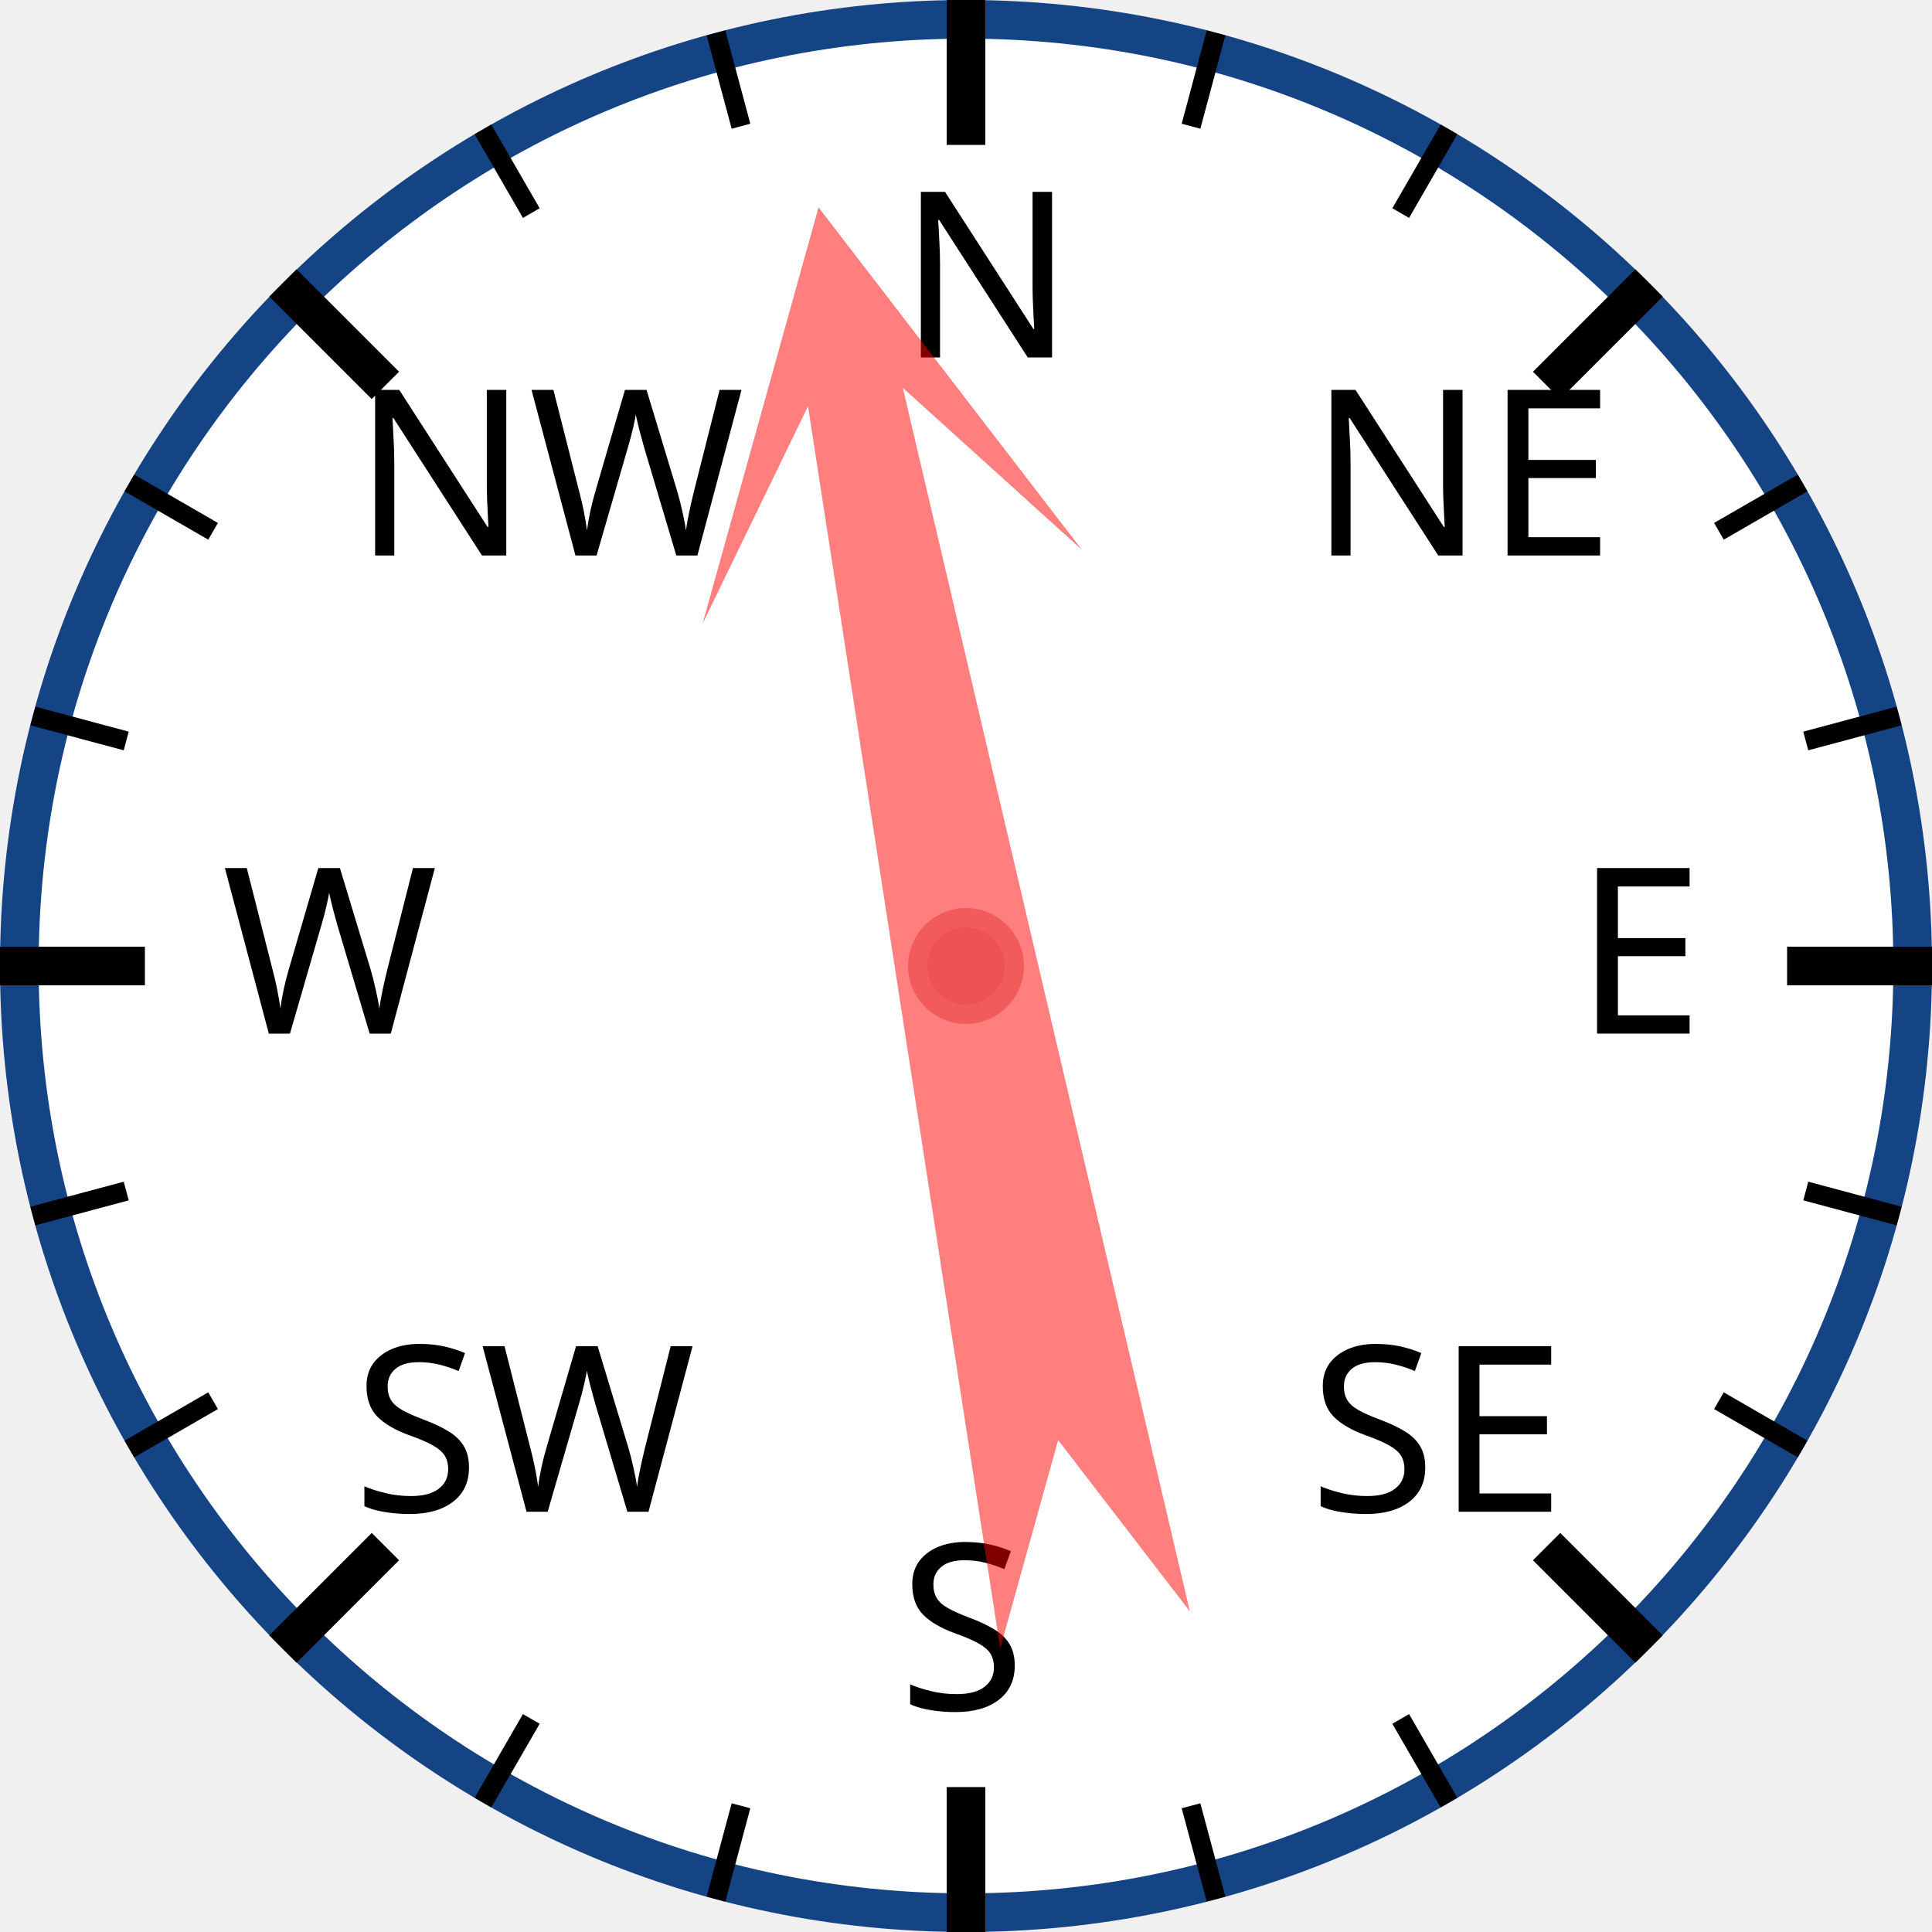
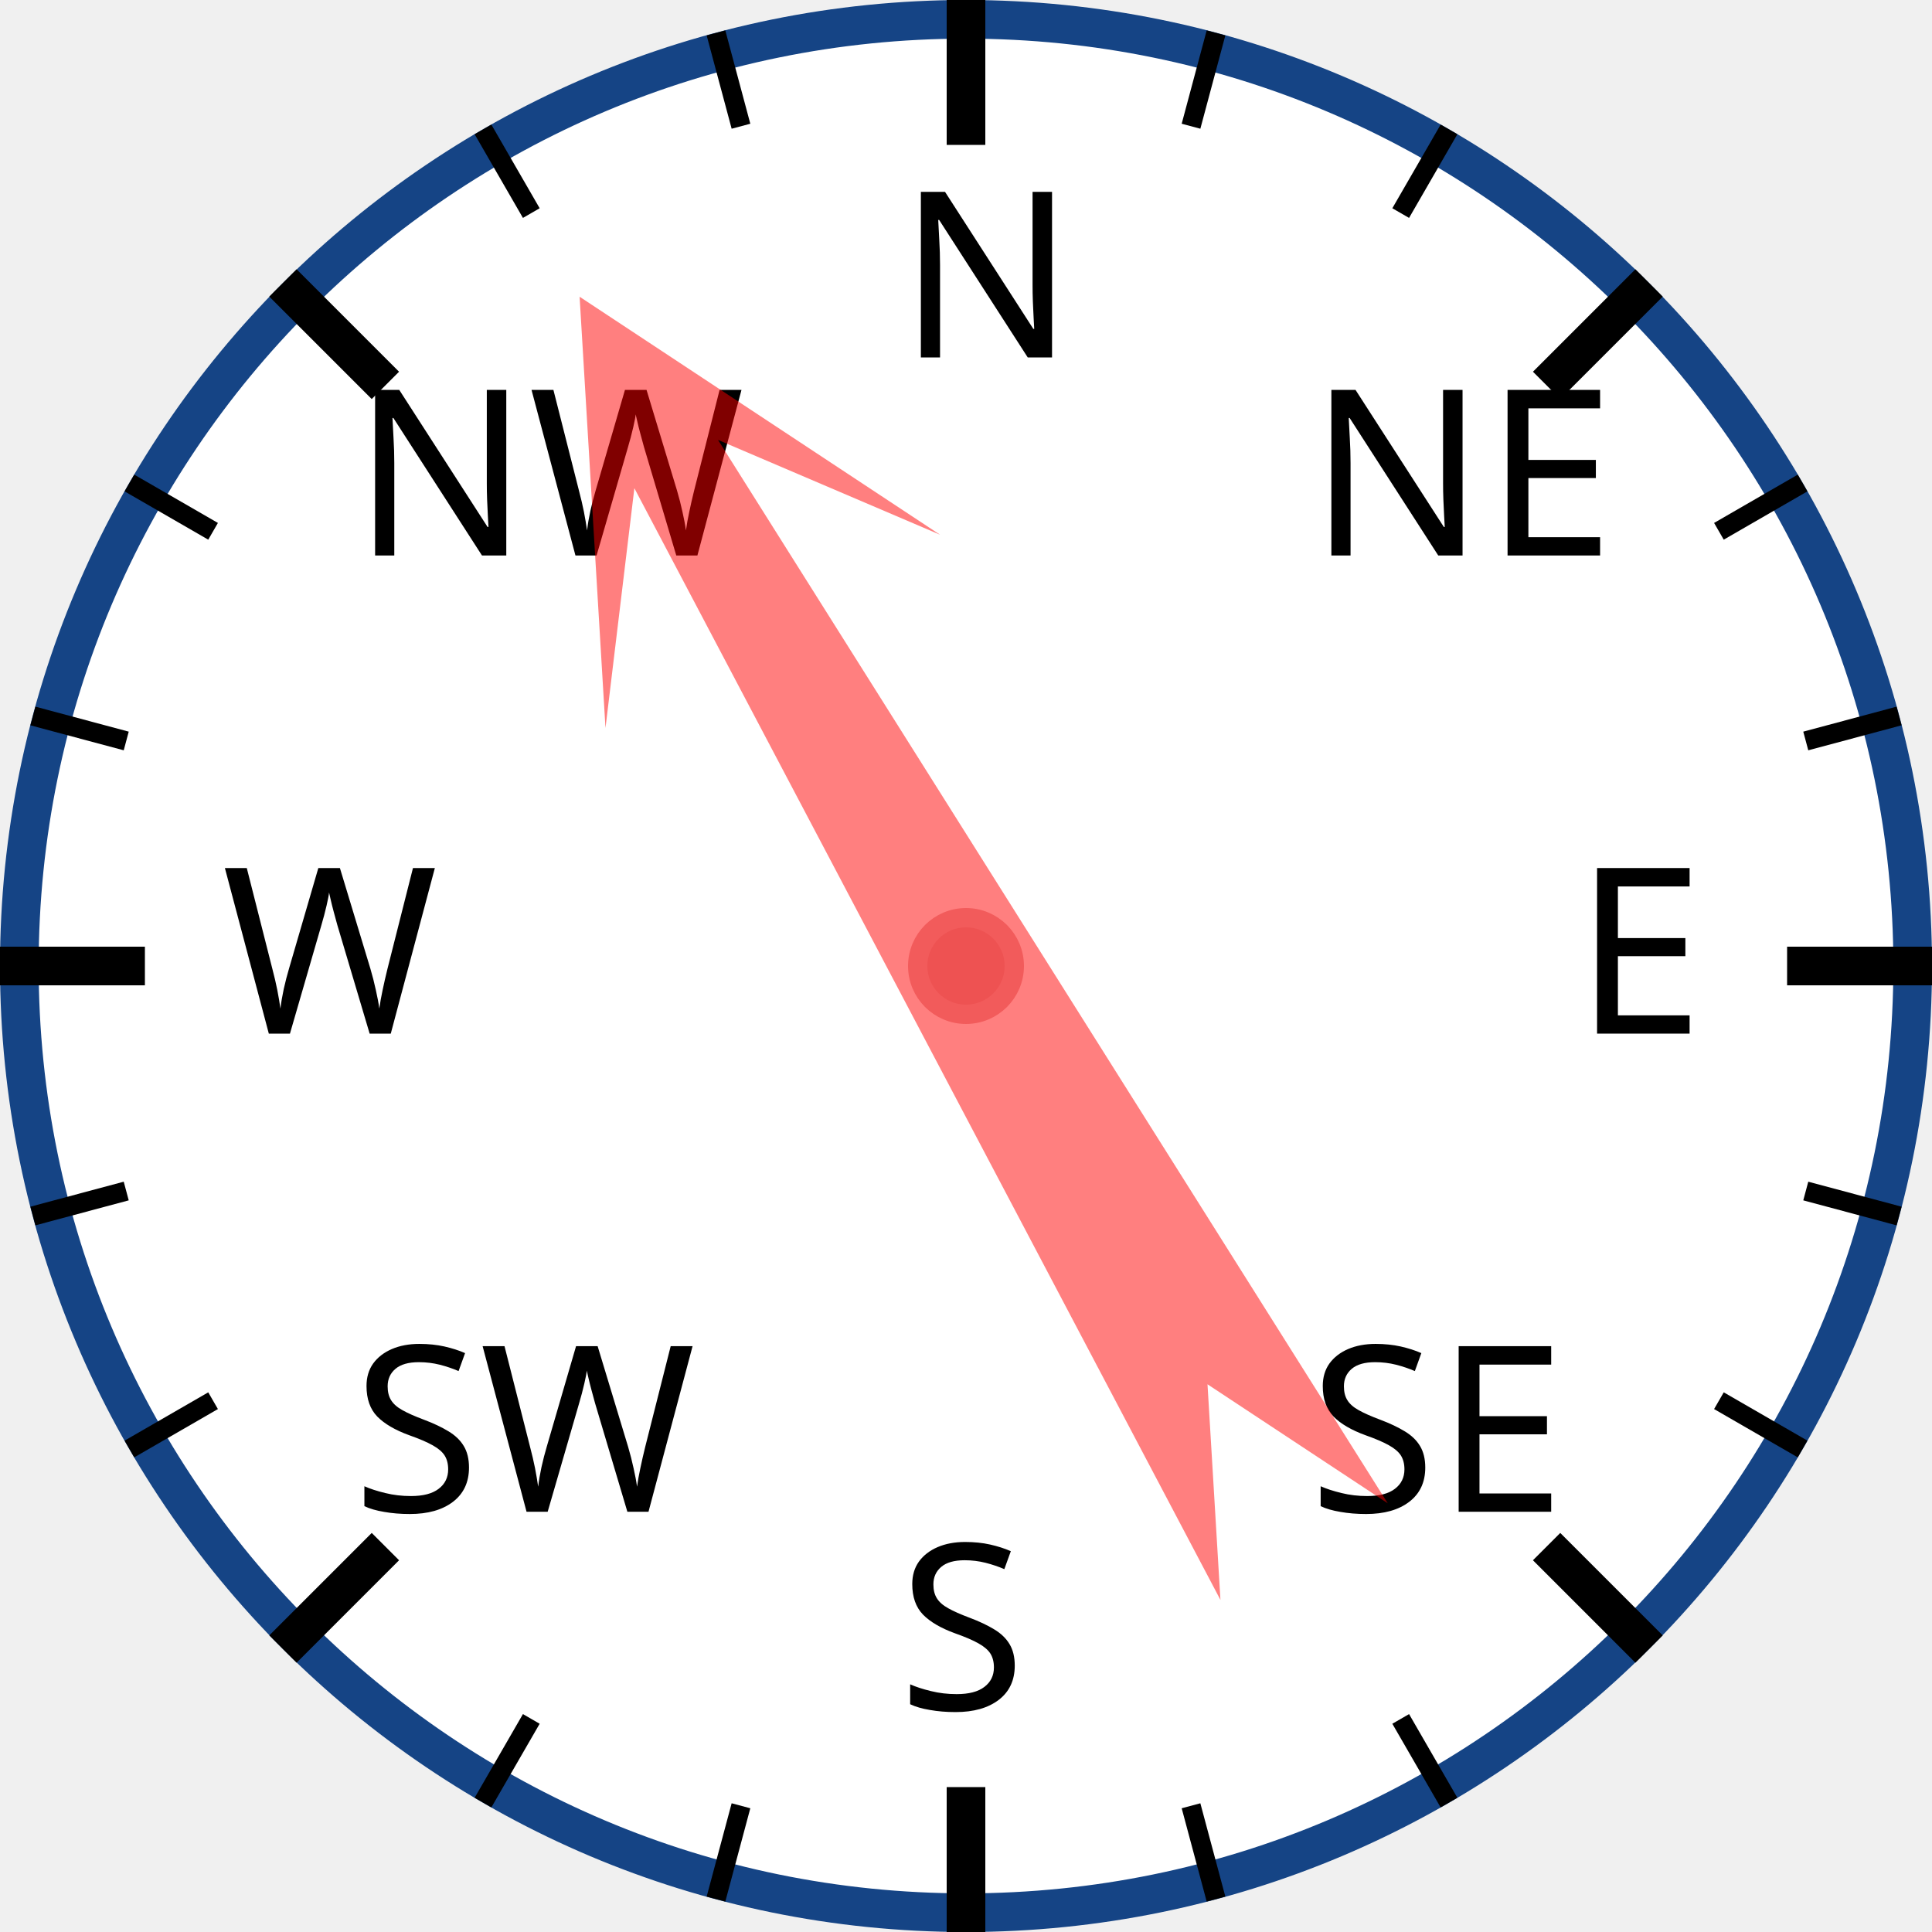
<svg xmlns="http://www.w3.org/2000/svg" width="120px" height="120px" viewBox="0 0 200 200">
  <circle cx="100" cy="100" r="98" style="fill: white; stroke: #154485; stroke-width: 4;" />
  <text x="93.0" y="37.0" style="font-family: sans-serif; font-size: 18pt;">N</text>
  <line x1="100.0" y1="0.0" x2="100.0" y2="15.0" style="stroke: black; stroke-width: 4;" />
  <line x1="74.118" y1="3.407" x2="76.706" y2="13.067" style="stroke: black; stroke-width: 2;" />
  <line x1="50" y1="13.397" x2="55" y2="22.058" style="stroke: black; stroke-width: 2;" />
  <text x="36.503" y="57.503" style="font-family: sans-serif; font-size: 18pt;">NW</text>
  <line x1="29.289" y1="29.289" x2="39.896" y2="39.896" style="stroke: black; stroke-width: 4;" />
  <line x1="13.397" y1="50" x2="22.058" y2="55" style="stroke: black; stroke-width: 2;" />
  <line x1="3.407" y1="74.118" x2="13.067" y2="76.706" style="stroke: black; stroke-width: 2;" />
  <text x="23.0" y="107.0" style="font-family: sans-serif; font-size: 18pt;">W</text>
  <line x1="0.0" y1="100.0" x2="15.0" y2="100.0" style="stroke: black; stroke-width: 4;" />
  <line x1="3.407" y1="125.882" x2="13.067" y2="123.294" style="stroke: black; stroke-width: 2;" />
  <line x1="13.397" y1="150" x2="22.058" y2="145" style="stroke: black; stroke-width: 2;" />
  <text x="36.503" y="156.497" style="font-family: sans-serif; font-size: 18pt;">SW</text>
  <line x1="29.289" y1="170.711" x2="39.896" y2="160.104" style="stroke: black; stroke-width: 4;" />
  <line x1="50" y1="186.603" x2="55" y2="177.942" style="stroke: black; stroke-width: 2;" />
  <line x1="74.118" y1="196.593" x2="76.706" y2="186.933" style="stroke: black; stroke-width: 2;" />
  <text x="93" y="177.0" style="font-family: sans-serif; font-size: 18pt;">S</text>
  <line x1="100" y1="200.0" x2="100" y2="185.0" style="stroke: black; stroke-width: 4;" />
  <line x1="125.882" y1="196.593" x2="123.294" y2="186.933" style="stroke: black; stroke-width: 2;" />
  <line x1="150.0" y1="186.603" x2="145.0" y2="177.942" style="stroke: black; stroke-width: 2;" />
  <text x="135.497" y="156.497" style="font-family: sans-serif; font-size: 18pt;">SE</text>
  <line x1="170.711" y1="170.711" x2="160.104" y2="160.104" style="stroke: black; stroke-width: 4;" />
  <line x1="186.603" y1="150" x2="177.942" y2="145" style="stroke: black; stroke-width: 2;" />
  <line x1="196.593" y1="125.882" x2="186.933" y2="123.294" style="stroke: black; stroke-width: 2;" />
  <text x="163.0" y="107" style="font-family: sans-serif; font-size: 18pt;">E</text>
  <line x1="200.0" y1="100" x2="185.0" y2="100" style="stroke: black; stroke-width: 4;" />
  <line x1="196.593" y1="74.118" x2="186.933" y2="76.706" style="stroke: black; stroke-width: 2;" />
  <line x1="186.603" y1="50" x2="177.942" y2="55" style="stroke: black; stroke-width: 2;" />
  <text x="135.497" y="57.503" style="font-family: sans-serif; font-size: 18pt;">NE</text>
  <line x1="170.711" y1="29.289" x2="160.104" y2="39.896" style="stroke: black; stroke-width: 4;" />
  <line x1="150" y1="13.397" x2="145" y2="22.058" style="stroke: black; stroke-width: 2;" />
  <line x1="125.882" y1="3.407" x2="123.294" y2="13.067" style="stroke: black; stroke-width: 2;" />
-   <polygon points="100 20 120 60 105 40 110 170 100 150 90 170 95 40 80 60" style="fill: red; fill-opacity: 0.5;" transform="rotate(349,100,100)" />
+   <polygon points="100 20 120 60 105 40 110 170 100 150 90 170 95 40 80 60" style="fill: red; fill-opacity: 0.5;" transform="rotate(330,100,100)" />
  <circle cx="100" cy="100" r="5" style="fill: #EE5252; stroke: #F25B5B; stroke-width: 2;" />
</svg>
